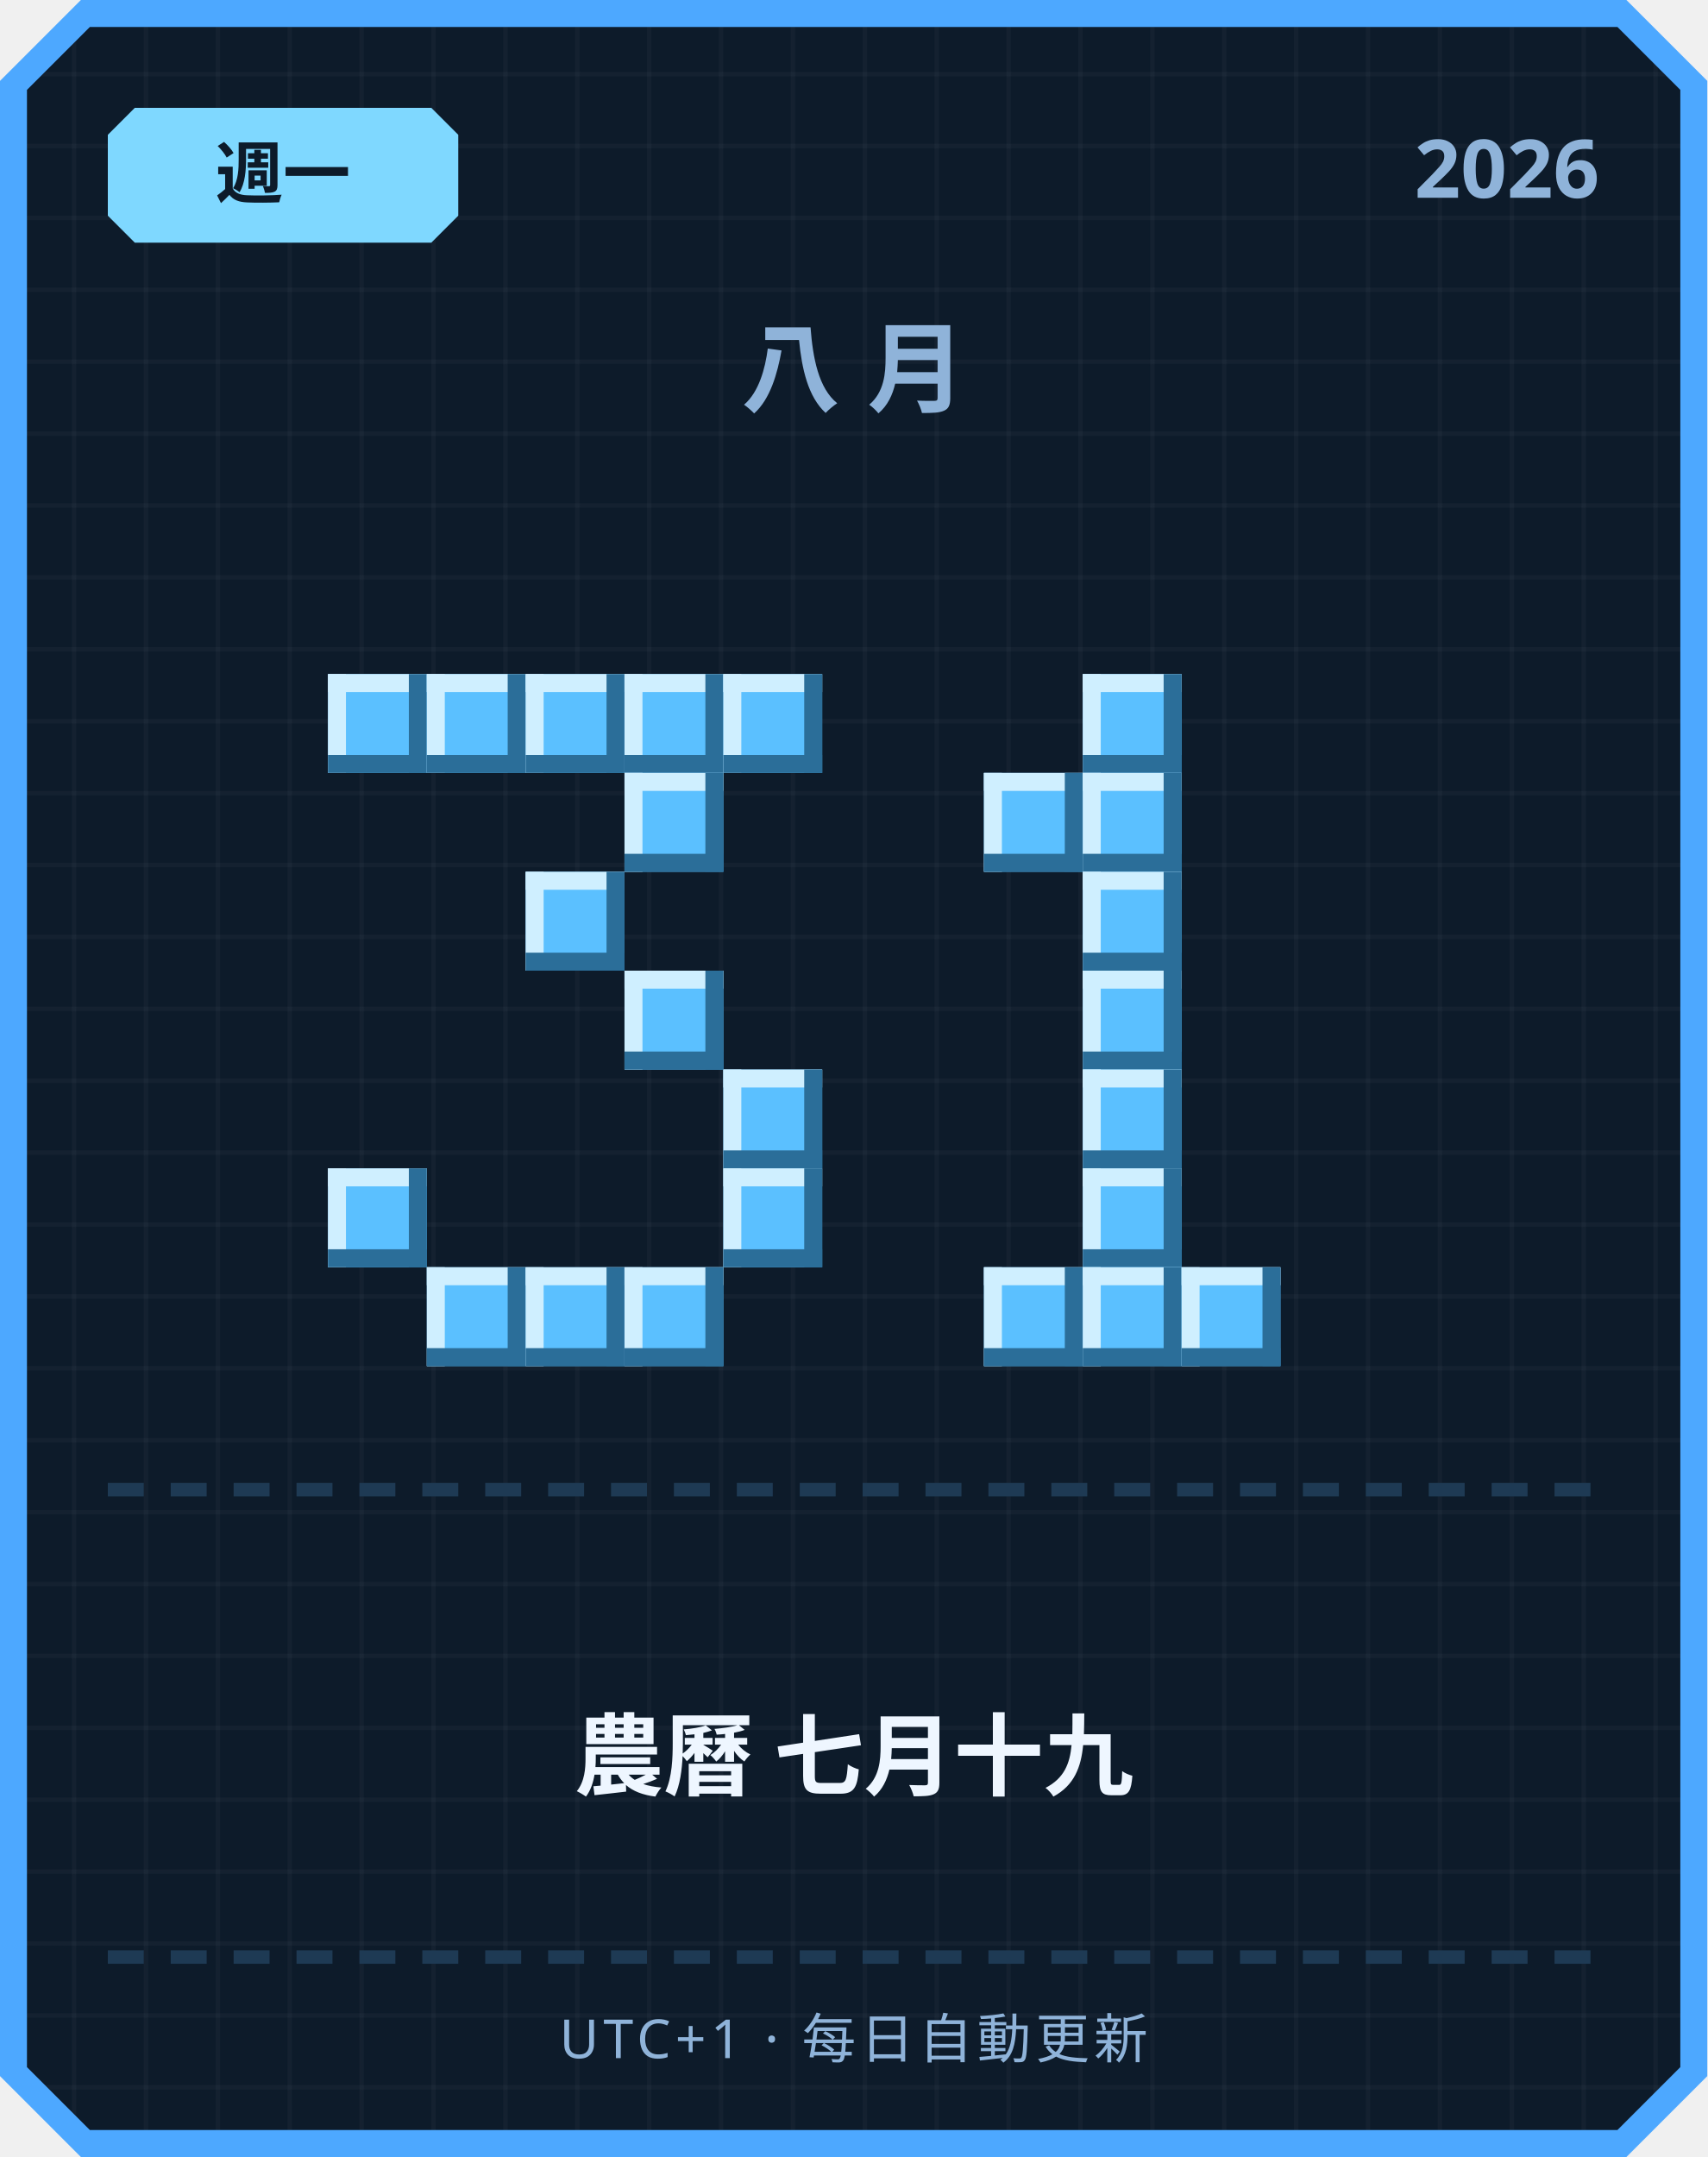
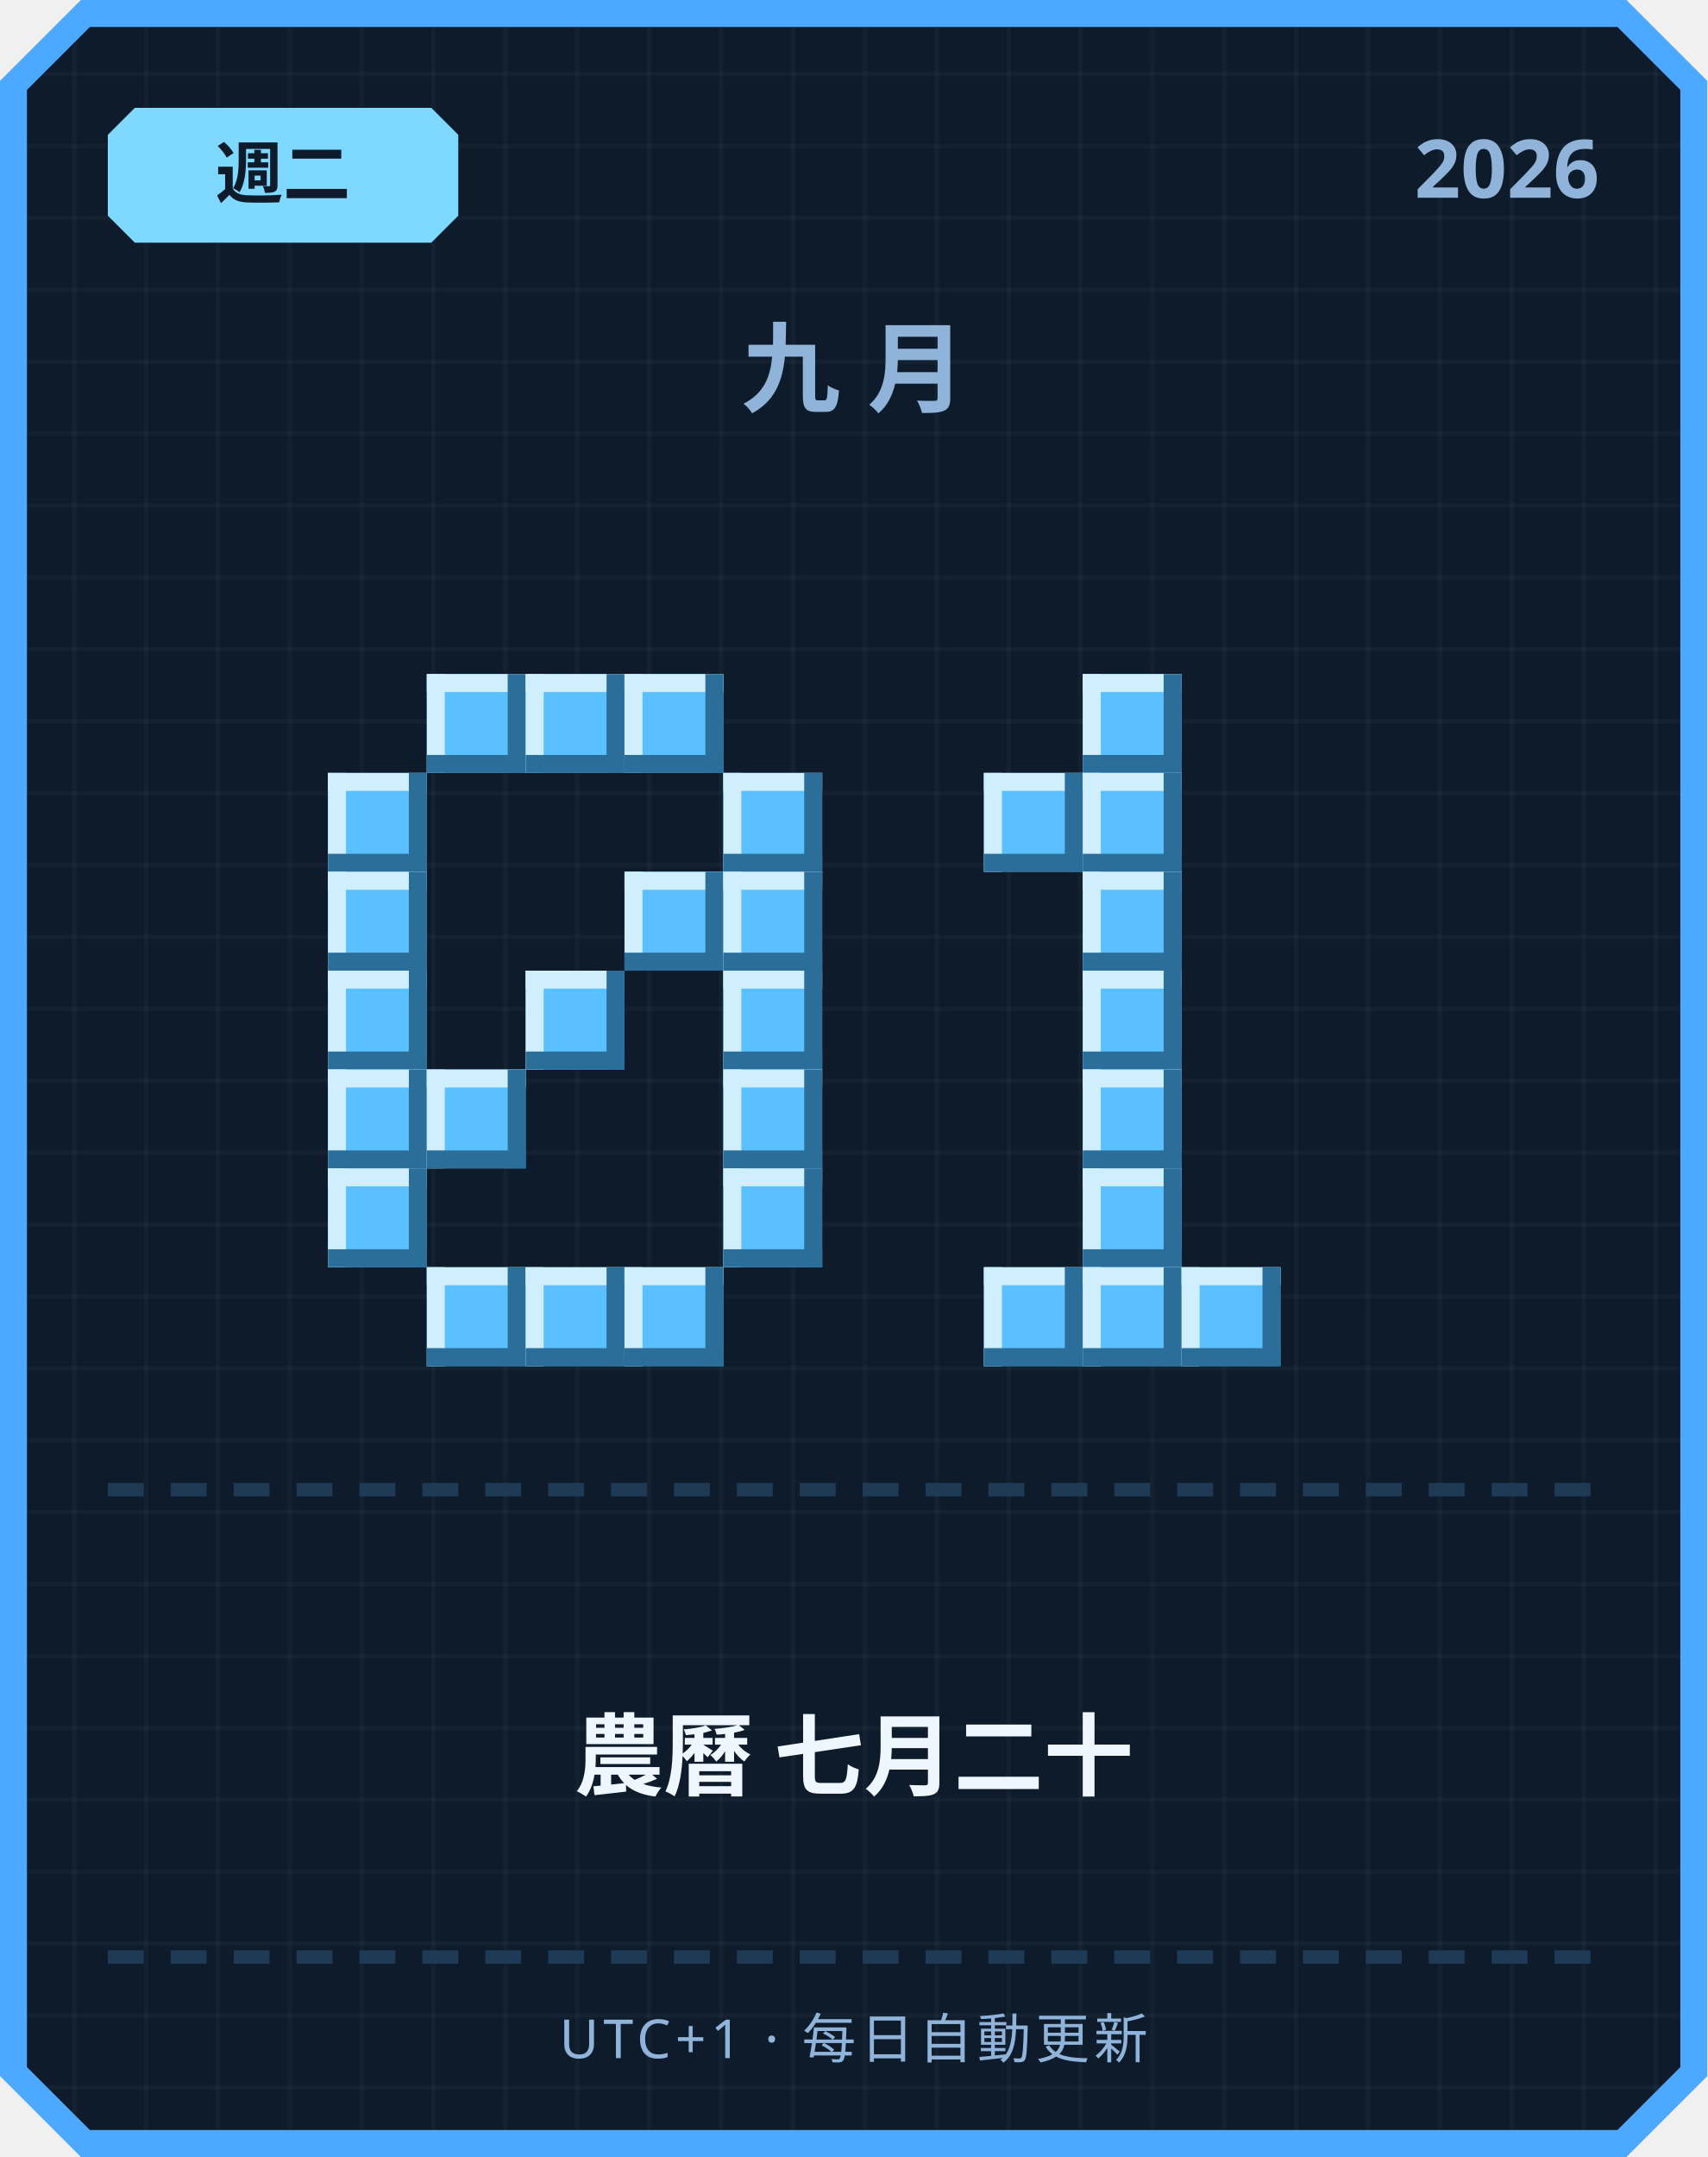
<svg xmlns="http://www.w3.org/2000/svg" width="380" height="480" viewBox="0 0 380 480">
  <defs>
    <pattern id="grid" width="16" height="16" patternUnits="userSpaceOnUse">
      <rect width="16" height="16" fill="#0d1b2a" />
      <rect width="1" height="16" fill="#ffffff" opacity="0.03" />
      <rect width="16" height="1" fill="#ffffff" opacity="0.03" />
    </pattern>
  </defs>
  <path d="M 18,0 L 362,0 L 380,18 L 380,462 L 362,480 L 18,480 L 0,462 L 0,18 Z" fill="#4da8ff" />
  <path d="M 20,6 L 360,6 L 374,20 L 374,460 L 360,474 L 20,474 L 6,460 L 6,20 Z" fill="url(#grid)" />
  <path d="M 30,24 L 96,24 L 102,30 L 102,48 L 96,54 L 30,54 L 24,48 L 24,30 Z" fill="#7fd8ff" />
-   <text x="63" y="44" text-anchor="middle" font-family="'Segoe UI', sans-serif" font-size="15" font-weight="700" fill="#0d1b2a">週一</text>
+   <text x="63" y="44" text-anchor="middle" font-family="'Segoe UI', sans-serif" font-size="15" font-weight="700" fill="#0d1b2a">週二</text>
  <text x="356" y="44" text-anchor="end" font-family="'Segoe UI', sans-serif" font-size="18" font-weight="700" fill="#8fb3d9">2026</text>
-   <text x="190" y="90" text-anchor="middle" font-family="'Segoe UI', sans-serif" font-size="22" font-weight="700" letter-spacing="6" fill="#8fb3d9">八月</text>
-   <rect x="73" y="150" width="22" height="22" fill="#5bc0ff" />
-   <rect x="73" y="150" width="22" height="4" fill="#cfefff" />
-   <rect x="73" y="150" width="4" height="22" fill="#cfefff" />
-   <rect x="73" y="168" width="22" height="4" fill="#2b6e99" />
-   <rect x="91" y="150" width="4" height="22" fill="#2b6e99" />
+   <text x="190" y="90" text-anchor="middle" font-family="'Segoe UI', sans-serif" font-size="22" font-weight="700" letter-spacing="6" fill="#8fb3d9">九月</text>
  <rect x="95" y="150" width="22" height="22" fill="#5bc0ff" />
  <rect x="95" y="150" width="22" height="4" fill="#cfefff" />
  <rect x="95" y="150" width="4" height="22" fill="#cfefff" />
  <rect x="95" y="168" width="22" height="4" fill="#2b6e99" />
  <rect x="113" y="150" width="4" height="22" fill="#2b6e99" />
  <rect x="117" y="150" width="22" height="22" fill="#5bc0ff" />
  <rect x="117" y="150" width="22" height="4" fill="#cfefff" />
  <rect x="117" y="150" width="4" height="22" fill="#cfefff" />
  <rect x="117" y="168" width="22" height="4" fill="#2b6e99" />
  <rect x="135" y="150" width="4" height="22" fill="#2b6e99" />
  <rect x="139" y="150" width="22" height="22" fill="#5bc0ff" />
  <rect x="139" y="150" width="22" height="4" fill="#cfefff" />
  <rect x="139" y="150" width="4" height="22" fill="#cfefff" />
  <rect x="139" y="168" width="22" height="4" fill="#2b6e99" />
  <rect x="157" y="150" width="4" height="22" fill="#2b6e99" />
-   <rect x="161" y="150" width="22" height="22" fill="#5bc0ff" />
-   <rect x="161" y="150" width="22" height="4" fill="#cfefff" />
-   <rect x="161" y="150" width="4" height="22" fill="#cfefff" />
-   <rect x="161" y="168" width="22" height="4" fill="#2b6e99" />
-   <rect x="179" y="150" width="4" height="22" fill="#2b6e99" />
-   <rect x="139" y="172" width="22" height="22" fill="#5bc0ff" />
-   <rect x="139" y="172" width="22" height="4" fill="#cfefff" />
-   <rect x="139" y="172" width="4" height="22" fill="#cfefff" />
-   <rect x="139" y="190" width="22" height="4" fill="#2b6e99" />
-   <rect x="157" y="172" width="4" height="22" fill="#2b6e99" />
-   <rect x="117" y="194" width="22" height="22" fill="#5bc0ff" />
-   <rect x="117" y="194" width="22" height="4" fill="#cfefff" />
-   <rect x="117" y="194" width="4" height="22" fill="#cfefff" />
-   <rect x="117" y="212" width="22" height="4" fill="#2b6e99" />
-   <rect x="135" y="194" width="4" height="22" fill="#2b6e99" />
-   <rect x="139" y="216" width="22" height="22" fill="#5bc0ff" />
-   <rect x="139" y="216" width="22" height="4" fill="#cfefff" />
-   <rect x="139" y="216" width="4" height="22" fill="#cfefff" />
-   <rect x="139" y="234" width="22" height="4" fill="#2b6e99" />
-   <rect x="157" y="216" width="4" height="22" fill="#2b6e99" />
+   <rect x="73" y="172" width="22" height="22" fill="#5bc0ff" />
+   <rect x="73" y="172" width="22" height="4" fill="#cfefff" />
+   <rect x="73" y="172" width="4" height="22" fill="#cfefff" />
+   <rect x="73" y="190" width="22" height="4" fill="#2b6e99" />
+   <rect x="91" y="172" width="4" height="22" fill="#2b6e99" />
+   <rect x="161" y="172" width="22" height="22" fill="#5bc0ff" />
+   <rect x="161" y="172" width="22" height="4" fill="#cfefff" />
+   <rect x="161" y="172" width="4" height="22" fill="#cfefff" />
+   <rect x="161" y="190" width="22" height="4" fill="#2b6e99" />
+   <rect x="179" y="172" width="4" height="22" fill="#2b6e99" />
+   <rect x="73" y="194" width="22" height="22" fill="#5bc0ff" />
+   <rect x="73" y="194" width="22" height="4" fill="#cfefff" />
+   <rect x="73" y="194" width="4" height="22" fill="#cfefff" />
+   <rect x="73" y="212" width="22" height="4" fill="#2b6e99" />
+   <rect x="91" y="194" width="4" height="22" fill="#2b6e99" />
+   <rect x="139" y="194" width="22" height="22" fill="#5bc0ff" />
+   <rect x="139" y="194" width="22" height="4" fill="#cfefff" />
+   <rect x="139" y="194" width="4" height="22" fill="#cfefff" />
+   <rect x="139" y="212" width="22" height="4" fill="#2b6e99" />
+   <rect x="157" y="194" width="4" height="22" fill="#2b6e99" />
+   <rect x="161" y="194" width="22" height="22" fill="#5bc0ff" />
+   <rect x="161" y="194" width="22" height="4" fill="#cfefff" />
+   <rect x="161" y="194" width="4" height="22" fill="#cfefff" />
+   <rect x="161" y="212" width="22" height="4" fill="#2b6e99" />
+   <rect x="179" y="194" width="4" height="22" fill="#2b6e99" />
+   <rect x="73" y="216" width="22" height="22" fill="#5bc0ff" />
+   <rect x="73" y="216" width="22" height="4" fill="#cfefff" />
+   <rect x="73" y="216" width="4" height="22" fill="#cfefff" />
+   <rect x="73" y="234" width="22" height="4" fill="#2b6e99" />
+   <rect x="91" y="216" width="4" height="22" fill="#2b6e99" />
+   <rect x="117" y="216" width="22" height="22" fill="#5bc0ff" />
+   <rect x="117" y="216" width="22" height="4" fill="#cfefff" />
+   <rect x="117" y="216" width="4" height="22" fill="#cfefff" />
+   <rect x="117" y="234" width="22" height="4" fill="#2b6e99" />
+   <rect x="135" y="216" width="4" height="22" fill="#2b6e99" />
+   <rect x="161" y="216" width="22" height="22" fill="#5bc0ff" />
+   <rect x="161" y="216" width="22" height="4" fill="#cfefff" />
+   <rect x="161" y="216" width="4" height="22" fill="#cfefff" />
+   <rect x="161" y="234" width="22" height="4" fill="#2b6e99" />
+   <rect x="179" y="216" width="4" height="22" fill="#2b6e99" />
+   <rect x="73" y="238" width="22" height="22" fill="#5bc0ff" />
+   <rect x="73" y="238" width="22" height="4" fill="#cfefff" />
+   <rect x="73" y="238" width="4" height="22" fill="#cfefff" />
+   <rect x="73" y="256" width="22" height="4" fill="#2b6e99" />
+   <rect x="91" y="238" width="4" height="22" fill="#2b6e99" />
+   <rect x="95" y="238" width="22" height="22" fill="#5bc0ff" />
+   <rect x="95" y="238" width="22" height="4" fill="#cfefff" />
+   <rect x="95" y="238" width="4" height="22" fill="#cfefff" />
+   <rect x="95" y="256" width="22" height="4" fill="#2b6e99" />
+   <rect x="113" y="238" width="4" height="22" fill="#2b6e99" />
  <rect x="161" y="238" width="22" height="22" fill="#5bc0ff" />
  <rect x="161" y="238" width="22" height="4" fill="#cfefff" />
  <rect x="161" y="238" width="4" height="22" fill="#cfefff" />
  <rect x="161" y="256" width="22" height="4" fill="#2b6e99" />
  <rect x="179" y="238" width="4" height="22" fill="#2b6e99" />
  <rect x="73" y="260" width="22" height="22" fill="#5bc0ff" />
  <rect x="73" y="260" width="22" height="4" fill="#cfefff" />
  <rect x="73" y="260" width="4" height="22" fill="#cfefff" />
  <rect x="73" y="278" width="22" height="4" fill="#2b6e99" />
  <rect x="91" y="260" width="4" height="22" fill="#2b6e99" />
  <rect x="161" y="260" width="22" height="22" fill="#5bc0ff" />
  <rect x="161" y="260" width="22" height="4" fill="#cfefff" />
  <rect x="161" y="260" width="4" height="22" fill="#cfefff" />
  <rect x="161" y="278" width="22" height="4" fill="#2b6e99" />
  <rect x="179" y="260" width="4" height="22" fill="#2b6e99" />
  <rect x="95" y="282" width="22" height="22" fill="#5bc0ff" />
  <rect x="95" y="282" width="22" height="4" fill="#cfefff" />
  <rect x="95" y="282" width="4" height="22" fill="#cfefff" />
  <rect x="95" y="300" width="22" height="4" fill="#2b6e99" />
  <rect x="113" y="282" width="4" height="22" fill="#2b6e99" />
  <rect x="117" y="282" width="22" height="22" fill="#5bc0ff" />
  <rect x="117" y="282" width="22" height="4" fill="#cfefff" />
  <rect x="117" y="282" width="4" height="22" fill="#cfefff" />
  <rect x="117" y="300" width="22" height="4" fill="#2b6e99" />
  <rect x="135" y="282" width="4" height="22" fill="#2b6e99" />
  <rect x="139" y="282" width="22" height="22" fill="#5bc0ff" />
  <rect x="139" y="282" width="22" height="4" fill="#cfefff" />
  <rect x="139" y="282" width="4" height="22" fill="#cfefff" />
  <rect x="139" y="300" width="22" height="4" fill="#2b6e99" />
  <rect x="157" y="282" width="4" height="22" fill="#2b6e99" />
  <rect x="241" y="150" width="22" height="22" fill="#5bc0ff" />
  <rect x="241" y="150" width="22" height="4" fill="#cfefff" />
  <rect x="241" y="150" width="4" height="22" fill="#cfefff" />
  <rect x="241" y="168" width="22" height="4" fill="#2b6e99" />
  <rect x="259" y="150" width="4" height="22" fill="#2b6e99" />
  <rect x="219" y="172" width="22" height="22" fill="#5bc0ff" />
  <rect x="219" y="172" width="22" height="4" fill="#cfefff" />
  <rect x="219" y="172" width="4" height="22" fill="#cfefff" />
  <rect x="219" y="190" width="22" height="4" fill="#2b6e99" />
  <rect x="237" y="172" width="4" height="22" fill="#2b6e99" />
  <rect x="241" y="172" width="22" height="22" fill="#5bc0ff" />
  <rect x="241" y="172" width="22" height="4" fill="#cfefff" />
  <rect x="241" y="172" width="4" height="22" fill="#cfefff" />
  <rect x="241" y="190" width="22" height="4" fill="#2b6e99" />
  <rect x="259" y="172" width="4" height="22" fill="#2b6e99" />
  <rect x="241" y="194" width="22" height="22" fill="#5bc0ff" />
  <rect x="241" y="194" width="22" height="4" fill="#cfefff" />
  <rect x="241" y="194" width="4" height="22" fill="#cfefff" />
  <rect x="241" y="212" width="22" height="4" fill="#2b6e99" />
  <rect x="259" y="194" width="4" height="22" fill="#2b6e99" />
  <rect x="241" y="216" width="22" height="22" fill="#5bc0ff" />
  <rect x="241" y="216" width="22" height="4" fill="#cfefff" />
  <rect x="241" y="216" width="4" height="22" fill="#cfefff" />
  <rect x="241" y="234" width="22" height="4" fill="#2b6e99" />
  <rect x="259" y="216" width="4" height="22" fill="#2b6e99" />
  <rect x="241" y="238" width="22" height="22" fill="#5bc0ff" />
  <rect x="241" y="238" width="22" height="4" fill="#cfefff" />
  <rect x="241" y="238" width="4" height="22" fill="#cfefff" />
  <rect x="241" y="256" width="22" height="4" fill="#2b6e99" />
  <rect x="259" y="238" width="4" height="22" fill="#2b6e99" />
  <rect x="241" y="260" width="22" height="22" fill="#5bc0ff" />
  <rect x="241" y="260" width="22" height="4" fill="#cfefff" />
  <rect x="241" y="260" width="4" height="22" fill="#cfefff" />
  <rect x="241" y="278" width="22" height="4" fill="#2b6e99" />
  <rect x="259" y="260" width="4" height="22" fill="#2b6e99" />
  <rect x="219" y="282" width="22" height="22" fill="#5bc0ff" />
  <rect x="219" y="282" width="22" height="4" fill="#cfefff" />
  <rect x="219" y="282" width="4" height="22" fill="#cfefff" />
  <rect x="219" y="300" width="22" height="4" fill="#2b6e99" />
  <rect x="237" y="282" width="4" height="22" fill="#2b6e99" />
  <rect x="241" y="282" width="22" height="22" fill="#5bc0ff" />
  <rect x="241" y="282" width="22" height="4" fill="#cfefff" />
  <rect x="241" y="282" width="4" height="22" fill="#cfefff" />
  <rect x="241" y="300" width="22" height="4" fill="#2b6e99" />
  <rect x="259" y="282" width="4" height="22" fill="#2b6e99" />
  <rect x="263" y="282" width="22" height="22" fill="#5bc0ff" />
  <rect x="263" y="282" width="22" height="4" fill="#cfefff" />
  <rect x="263" y="282" width="4" height="22" fill="#cfefff" />
  <rect x="263" y="300" width="22" height="4" fill="#2b6e99" />
  <rect x="281" y="282" width="4" height="22" fill="#2b6e99" />
  <rect x="24" y="330" width="8" height="3" fill="#1e3a54" />
  <rect x="38" y="330" width="8" height="3" fill="#1e3a54" />
  <rect x="52" y="330" width="8" height="3" fill="#1e3a54" />
  <rect x="66" y="330" width="8" height="3" fill="#1e3a54" />
  <rect x="80" y="330" width="8" height="3" fill="#1e3a54" />
  <rect x="94" y="330" width="8" height="3" fill="#1e3a54" />
  <rect x="108" y="330" width="8" height="3" fill="#1e3a54" />
  <rect x="122" y="330" width="8" height="3" fill="#1e3a54" />
  <rect x="136" y="330" width="8" height="3" fill="#1e3a54" />
  <rect x="150" y="330" width="8" height="3" fill="#1e3a54" />
  <rect x="164" y="330" width="8" height="3" fill="#1e3a54" />
  <rect x="178" y="330" width="8" height="3" fill="#1e3a54" />
  <rect x="192" y="330" width="8" height="3" fill="#1e3a54" />
  <rect x="206" y="330" width="8" height="3" fill="#1e3a54" />
  <rect x="220" y="330" width="8" height="3" fill="#1e3a54" />
  <rect x="234" y="330" width="8" height="3" fill="#1e3a54" />
  <rect x="248" y="330" width="8" height="3" fill="#1e3a54" />
  <rect x="262" y="330" width="8" height="3" fill="#1e3a54" />
  <rect x="276" y="330" width="8" height="3" fill="#1e3a54" />
  <rect x="290" y="330" width="8" height="3" fill="#1e3a54" />
  <rect x="304" y="330" width="8" height="3" fill="#1e3a54" />
  <rect x="318" y="330" width="8" height="3" fill="#1e3a54" />
  <rect x="332" y="330" width="8" height="3" fill="#1e3a54" />
  <rect x="346" y="330" width="8" height="3" fill="#1e3a54" />
-   <text x="190" y="398" text-anchor="middle" font-family="'Segoe UI', 'Microsoft JhengHei', sans-serif" font-size="20" font-weight="700" fill="#eef6ff">農曆 七月十九</text>
+   <text x="190" y="398" text-anchor="middle" font-family="'Segoe UI', 'Microsoft JhengHei', sans-serif" font-size="20" font-weight="700" fill="#eef6ff">農曆 七月二十</text>
  <rect x="24" y="434" width="8" height="3" fill="#1e3a54" />
  <rect x="38" y="434" width="8" height="3" fill="#1e3a54" />
  <rect x="52" y="434" width="8" height="3" fill="#1e3a54" />
  <rect x="66" y="434" width="8" height="3" fill="#1e3a54" />
  <rect x="80" y="434" width="8" height="3" fill="#1e3a54" />
  <rect x="94" y="434" width="8" height="3" fill="#1e3a54" />
  <rect x="108" y="434" width="8" height="3" fill="#1e3a54" />
  <rect x="122" y="434" width="8" height="3" fill="#1e3a54" />
  <rect x="136" y="434" width="8" height="3" fill="#1e3a54" />
  <rect x="150" y="434" width="8" height="3" fill="#1e3a54" />
  <rect x="164" y="434" width="8" height="3" fill="#1e3a54" />
  <rect x="178" y="434" width="8" height="3" fill="#1e3a54" />
  <rect x="192" y="434" width="8" height="3" fill="#1e3a54" />
  <rect x="206" y="434" width="8" height="3" fill="#1e3a54" />
  <rect x="220" y="434" width="8" height="3" fill="#1e3a54" />
  <rect x="234" y="434" width="8" height="3" fill="#1e3a54" />
  <rect x="248" y="434" width="8" height="3" fill="#1e3a54" />
  <rect x="262" y="434" width="8" height="3" fill="#1e3a54" />
  <rect x="276" y="434" width="8" height="3" fill="#1e3a54" />
  <rect x="290" y="434" width="8" height="3" fill="#1e3a54" />
  <rect x="304" y="434" width="8" height="3" fill="#1e3a54" />
  <rect x="318" y="434" width="8" height="3" fill="#1e3a54" />
  <rect x="332" y="434" width="8" height="3" fill="#1e3a54" />
  <rect x="346" y="434" width="8" height="3" fill="#1e3a54" />
  <text x="190" y="458" text-anchor="middle" font-family="'Segoe UI', sans-serif" font-size="12" letter-spacing="1" fill="#8fb3d9">UTC+1 · 每日自動更新</text>
</svg>
